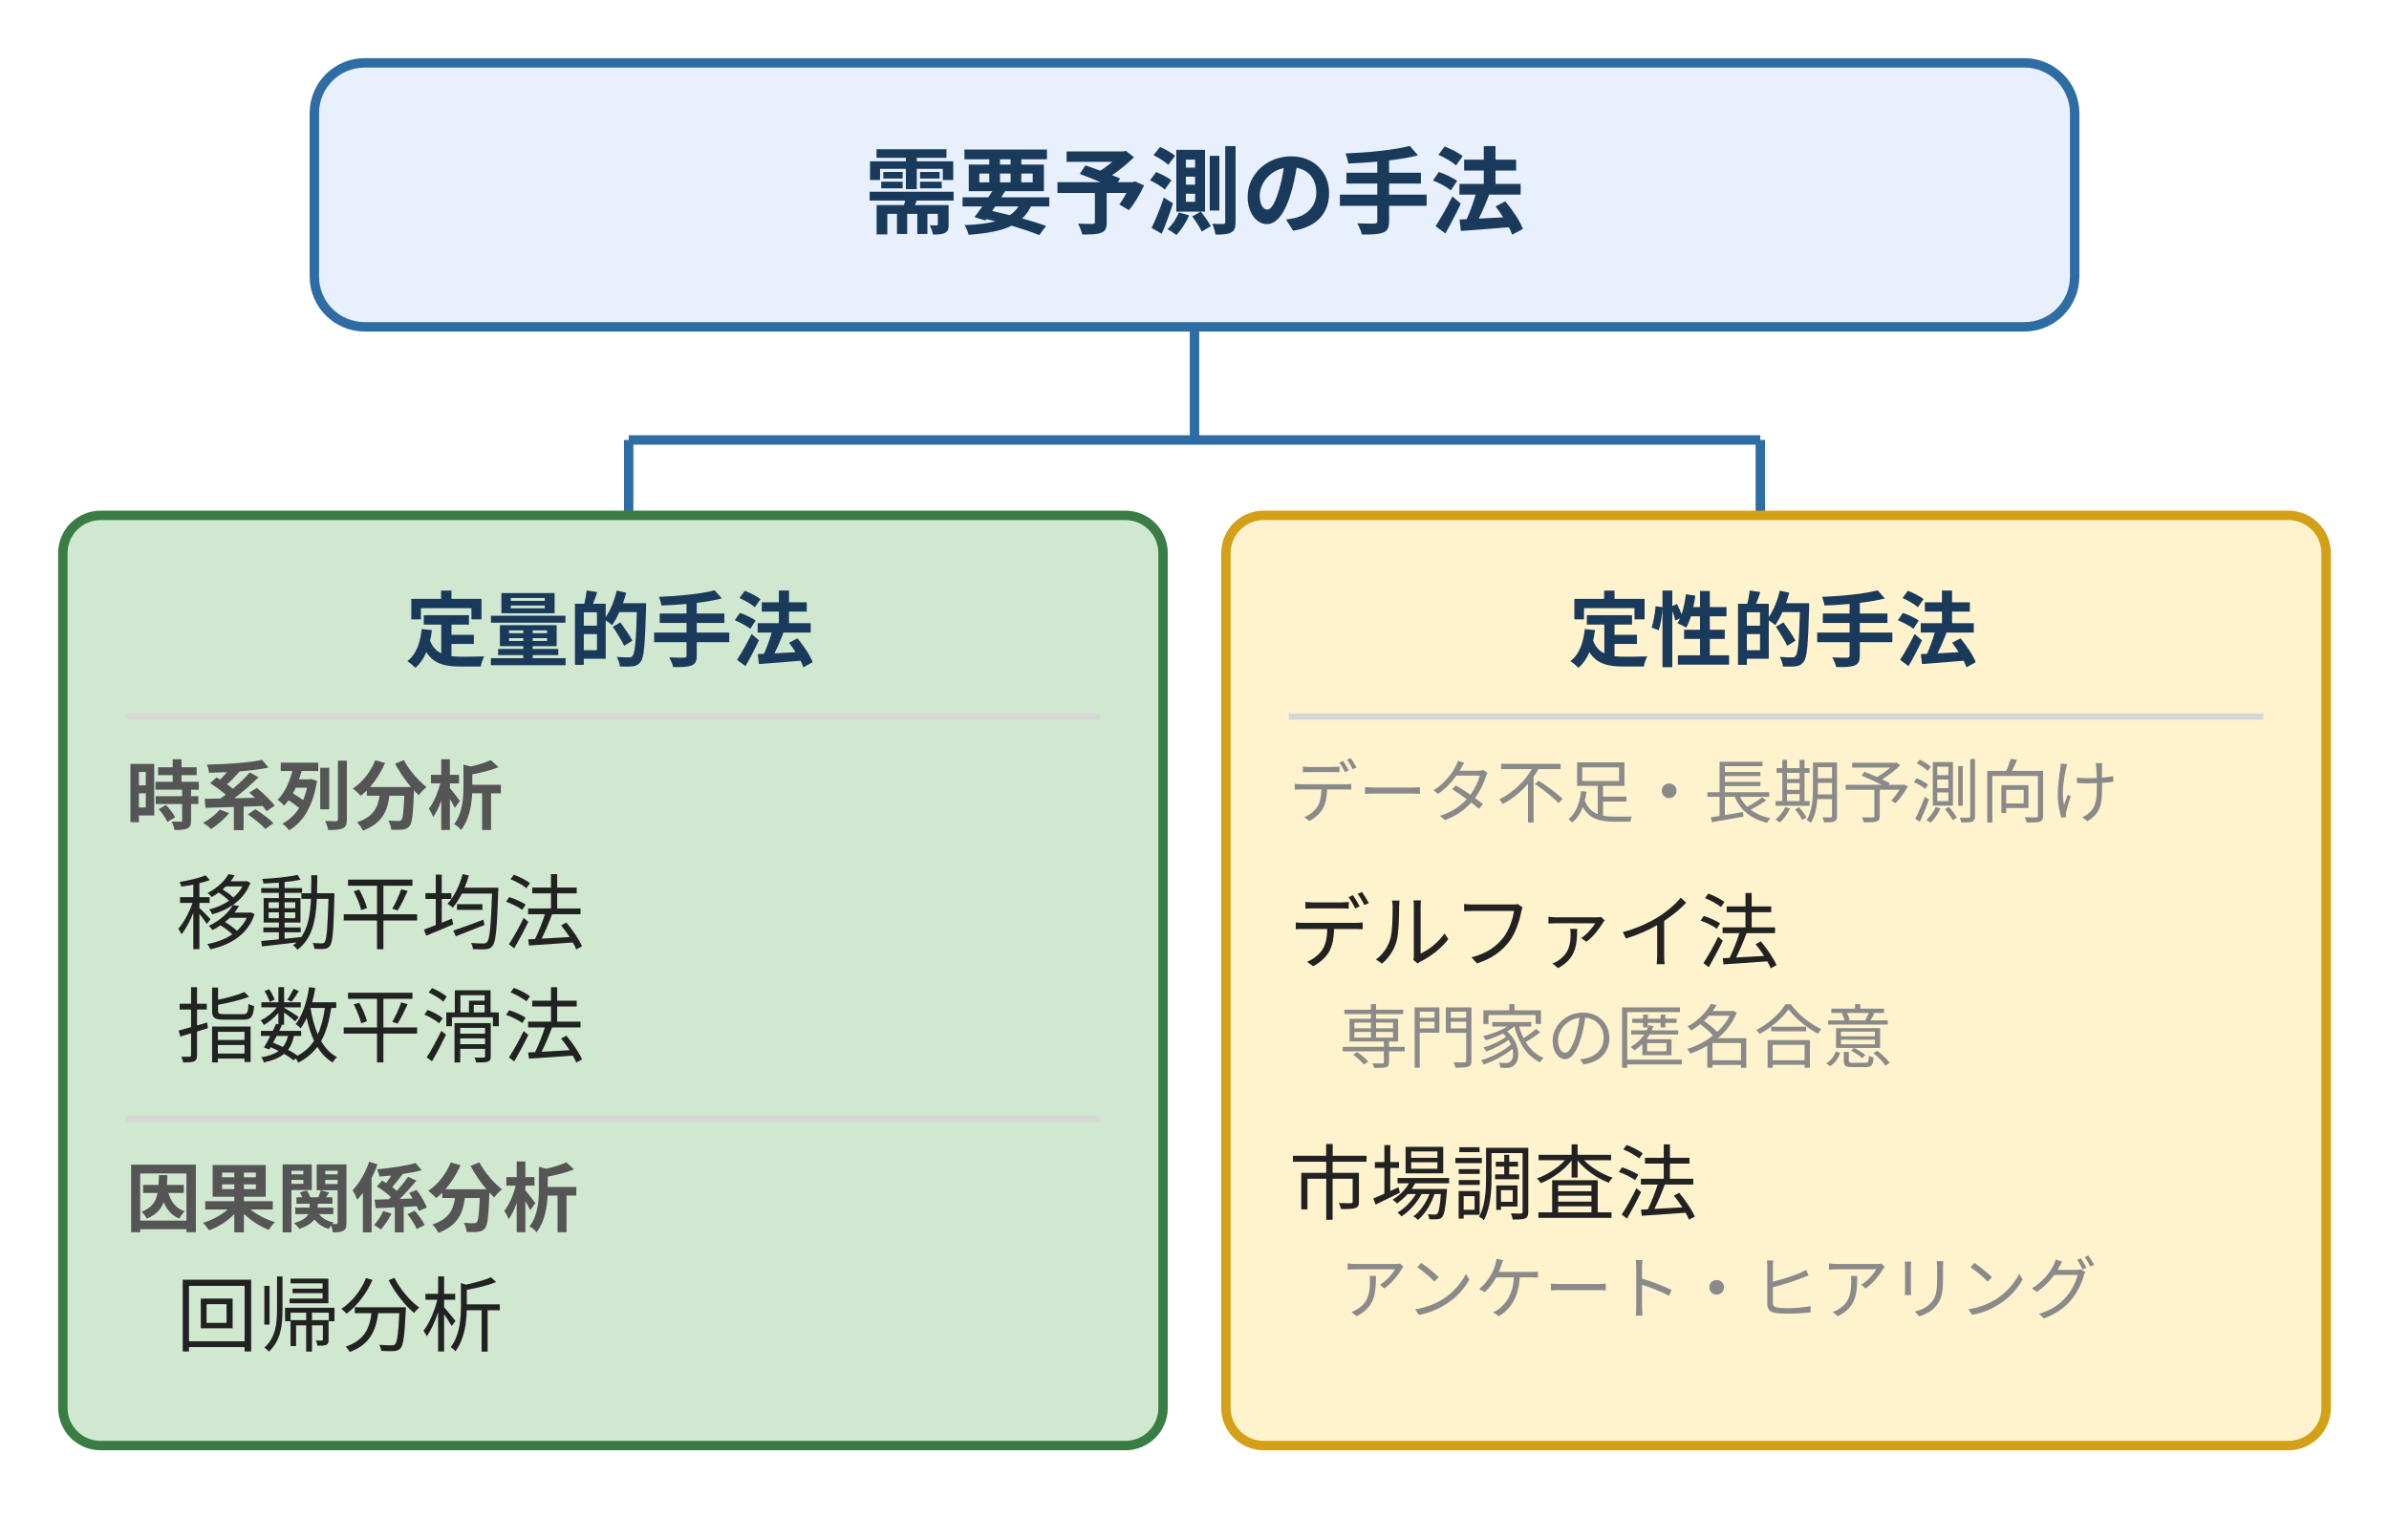
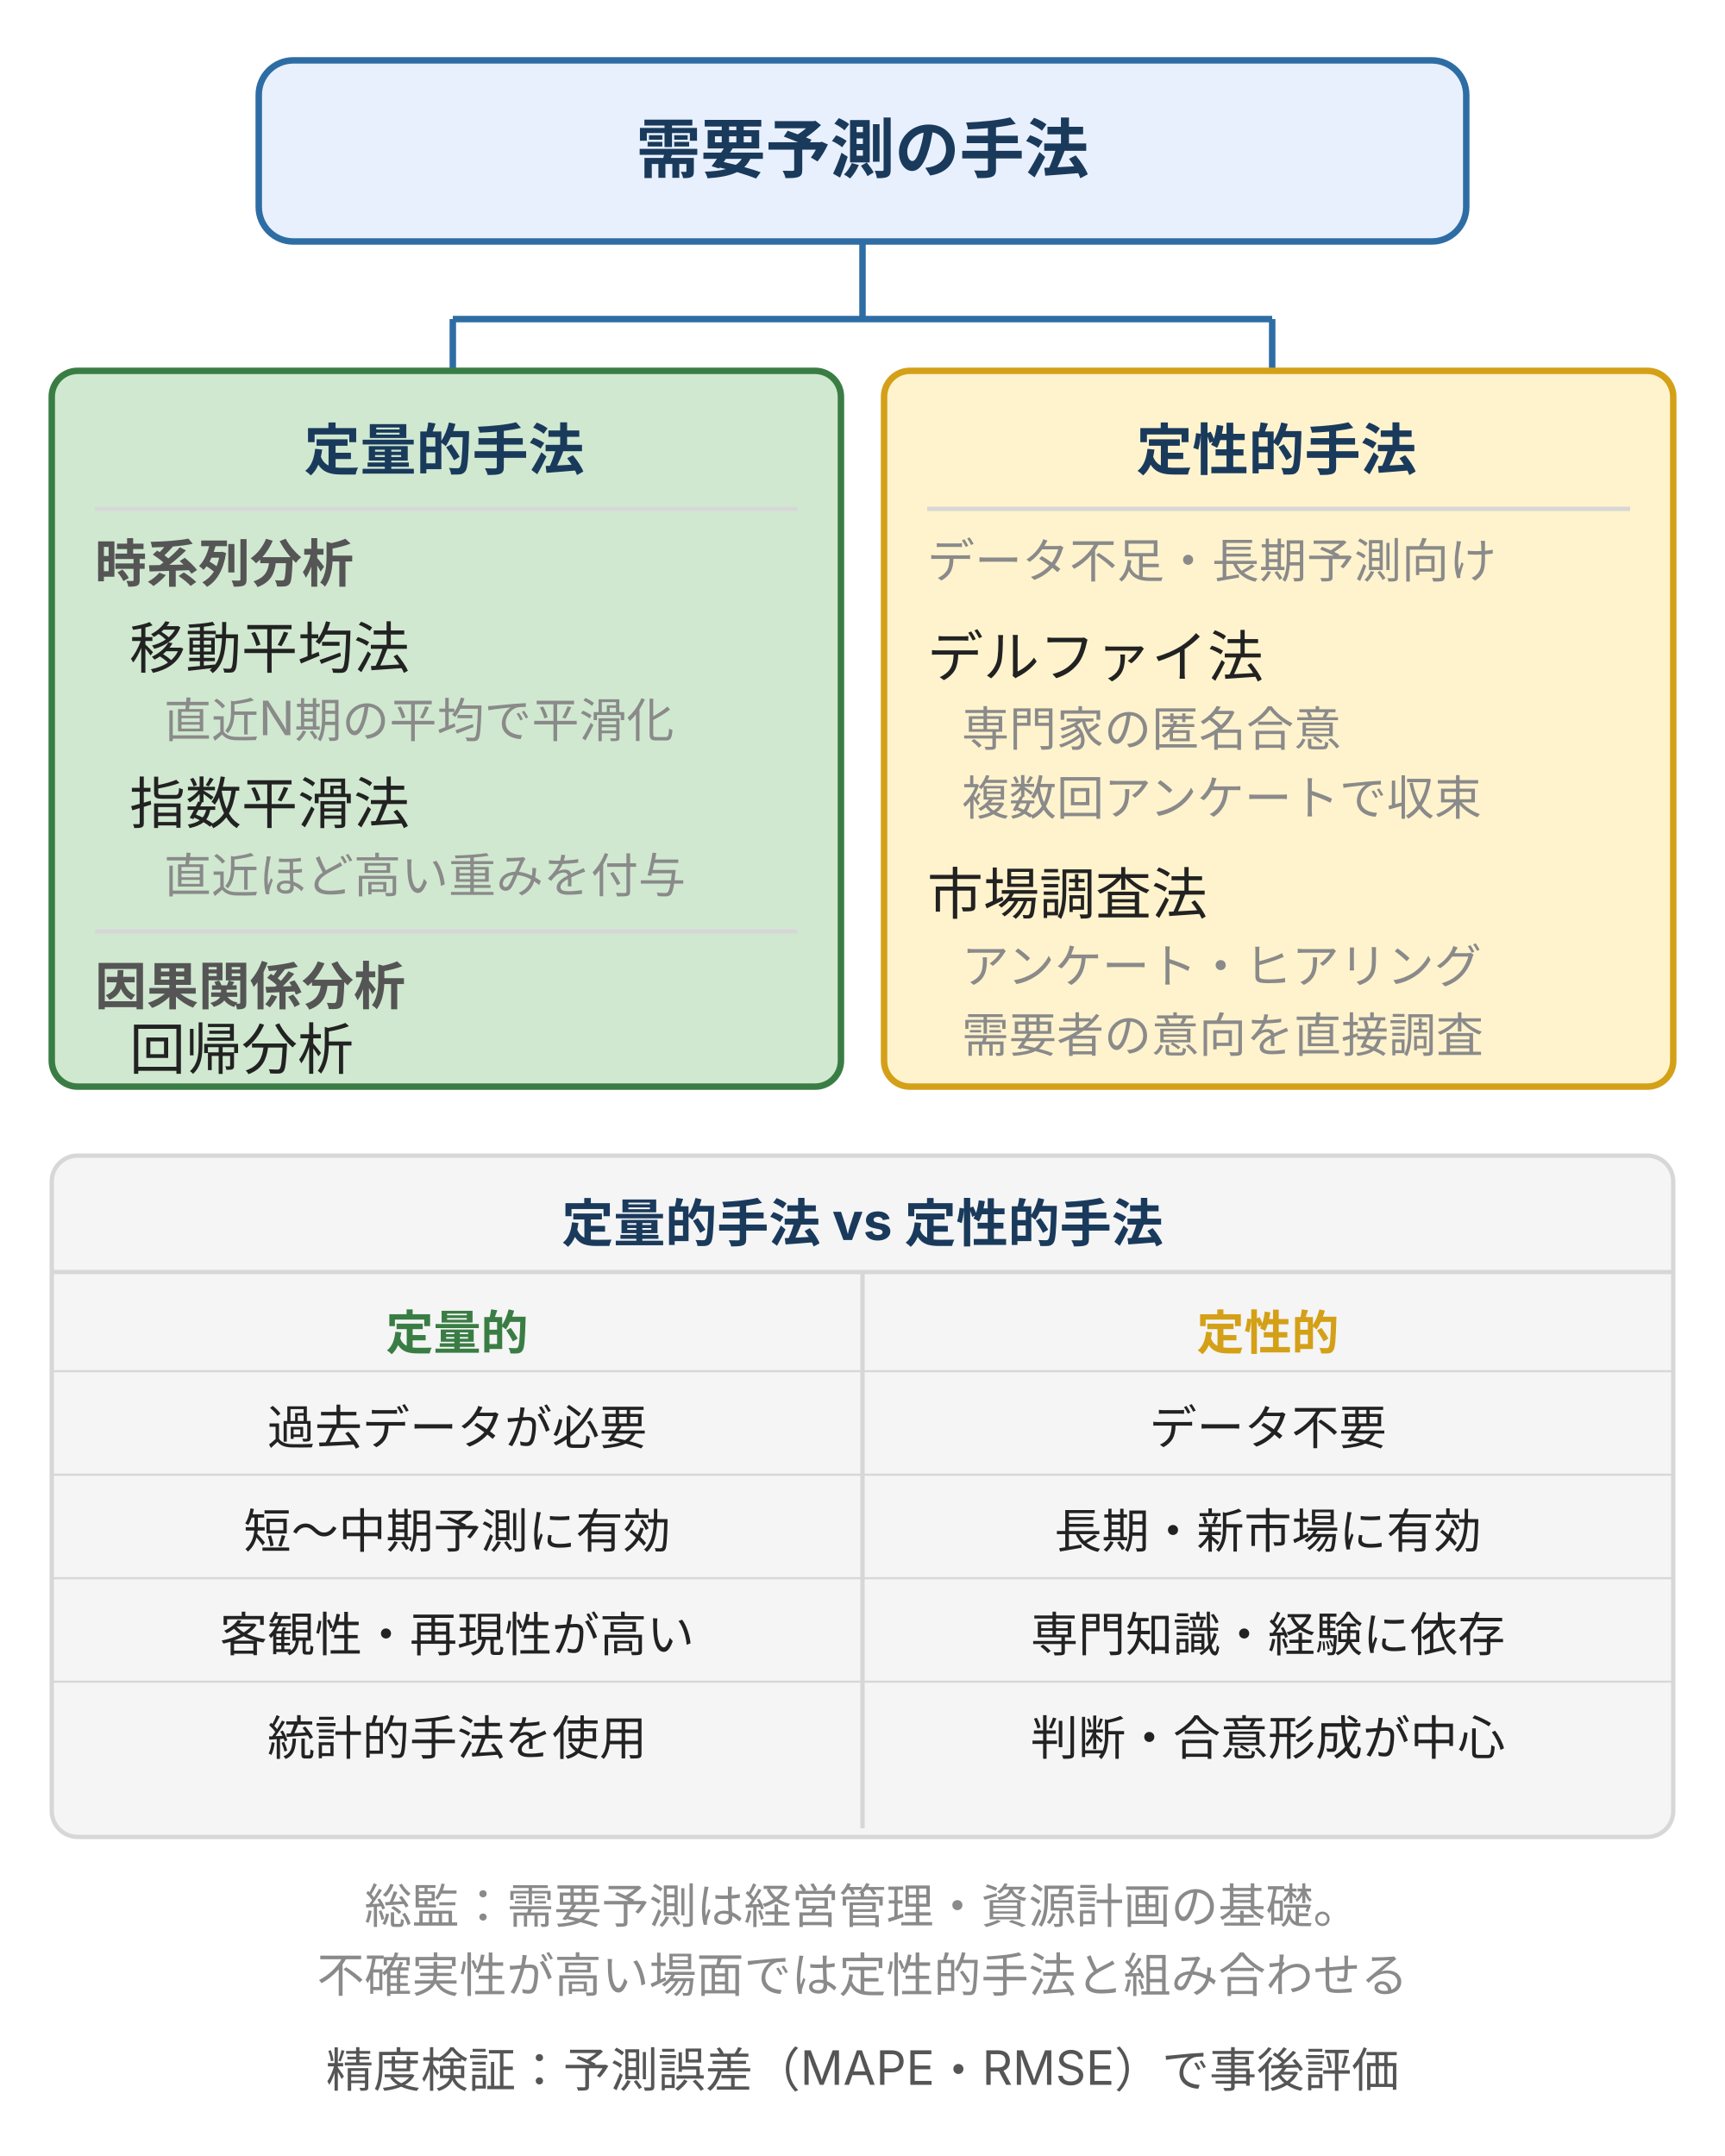
- <svg xmlns="http://www.w3.org/2000/svg" viewBox="0 0 380 245" style="max-width:380px;width:100%" role="img" aria-label="需要予測の手法分類図：定量的手法（移動平均法・指数平滑法・回帰分析）と定性的手法（デルファイ法・市場調査法）に大別される">
+ <svg xmlns="http://www.w3.org/2000/svg" width="400" height="500" viewBox="0 0 400 500" style="max-width:400px;width:100%" role="img" aria-label="需要予測の手法分類図：定量的手法（移動平均法・指数平滑法・回帰分析）と定性的手法（デルファイ法・市場調査法）に大別される">
  <defs>
    <style>
      text { font-family: Inter, "Noto Sans JP", "Hiragino Kaku Gothic ProN", sans-serif; }
      .t-main { font-size: 15px; font-weight: bold; fill: #1a3a5c; }
      .t-cat  { font-size: 13px; font-weight: bold; fill: #1a3a5c; }
      .t-sub  { font-size: 12px; font-weight: bold; fill: #555; }
      .t-item { font-size: 13px; fill: #222; }
      .t-note { font-size: 11px; fill: #8a8a8a; }
+       .t-cmp  { font-size: 11px; fill: #222; }
      .box-top { fill: #e8f0fe; stroke: #2e6da4; stroke-width: 1.5; }
      .box-qty { fill: #d0e8d0; stroke: #3a7d44; stroke-width: 1.5; }
      .box-qlt { fill: #fff3cd; stroke: #d4a017; stroke-width: 1.5; }
+       .box-cmp { fill: #f5f5f5; stroke: #d7d7d7; stroke-width: 1; }
      .div-h   { stroke: #d7d7d7; stroke-width: 1; }
      .conn    { stroke: #2e6da4; stroke-width: 1.5; fill: none; }
    </style>
  </defs>
-   <rect class="box-top" x="50" y="10" width="280" height="42" rx="8" />
-   <text class="t-main" x="190" y="36" text-anchor="middle">需要予測の手法</text>
-   <line class="conn" x1="190" y1="52" x2="190" y2="70" />
-   <line class="conn" x1="100" y1="70" x2="280" y2="70" />
-   <line class="conn" x1="100" y1="70" x2="100" y2="82" />
-   <line class="conn" x1="280" y1="70" x2="280" y2="82" />
-   <rect class="box-qty" x="10" y="82" width="175" height="148" rx="6" />
-   <text class="t-cat" x="97" y="105" text-anchor="middle">定量的手法</text>
-   <line class="div-h" x1="20" y1="114" x2="175" y2="114" />
-   <text class="t-sub" x="20" y="131">時系列分析</text>
-   <text class="t-item" x="28" y="150">移動平均法</text>
-   <text class="t-item" x="28" y="168">指数平滑法</text>
-   <line class="div-h" x1="20" y1="178" x2="175" y2="178" />
-   <text class="t-sub" x="20" y="195">因果関係分析</text>
-   <text class="t-item" x="28" y="214">回帰分析</text>
-   <rect class="box-qlt" x="195" y="82" width="175" height="148" rx="6" />
-   <text class="t-cat" x="282" y="105" text-anchor="middle">定性的手法</text>
-   <line class="div-h" x1="205" y1="114" x2="360" y2="114" />
-   <text class="t-note" x="205" y="130">データ不足・長期予測向け</text>
-   <text class="t-item" x="205" y="153">デルファイ法</text>
-   <text class="t-note" x="213" y="169">専門家の匿名合意</text>
-   <text class="t-item" x="205" y="193">市場調査法</text>
-   <text class="t-note" x="213" y="209">アンケート・ヒアリング</text>
+   <rect class="box-top" x="60" y="14" width="280" height="42" rx="8" />
+   <text class="t-main" x="200" y="40" text-anchor="middle">需要予測の手法</text>
+   <line class="conn" x1="200" y1="56" x2="200" y2="74" />
+   <line class="conn" x1="105" y1="74" x2="295" y2="74" />
+   <line class="conn" x1="105" y1="74" x2="105" y2="86" />
+   <line class="conn" x1="295" y1="74" x2="295" y2="86" />
+   <rect class="box-qty" x="12" y="86" width="183" height="166" rx="6" />
+   <text class="t-cat" x="103" y="109" text-anchor="middle">定量的手法</text>
+   <line class="div-h" x1="22" y1="118" x2="185" y2="118" />
+   <text class="t-sub" x="22" y="135">時系列分析</text>
+   <text class="t-item" x="30" y="155">移動平均法</text>
+   <text class="t-note" x="38" y="171">直近N期の平均で平滑化</text>
+   <text class="t-item" x="30" y="191">指数平滑法</text>
+   <text class="t-note" x="38" y="207">直近ほど高い重みを付与</text>
+   <line class="div-h" x1="22" y1="216" x2="185" y2="216" />
+   <text class="t-sub" x="22" y="233">因果関係分析</text>
+   <text class="t-item" x="30" y="248">回帰分析</text>
+   <rect class="box-qlt" x="205" y="86" width="183" height="166" rx="6" />
+   <text class="t-cat" x="296" y="109" text-anchor="middle">定性的手法</text>
+   <line class="div-h" x1="215" y1="118" x2="378" y2="118" />
+   <text class="t-note" x="215" y="134">データ不足・長期予測向け</text>
+   <text class="t-item" x="215" y="157">デルファイ法</text>
+   <text class="t-note" x="223" y="173">専門家の匿名合意</text>
+   <text class="t-note" x="223" y="189">複数回アンケートで収束</text>
+   <text class="t-item" x="215" y="212">市場調査法</text>
+   <text class="t-note" x="223" y="228">アンケート・ヒアリング</text>
+   <text class="t-note" x="223" y="244">需要者の意向を直接調査</text>
+   <rect x="12" y="268" width="376" height="158" rx="6" class="box-cmp" />
+   <text x="200" y="288" font-size="12" fill="#1a3a5c" text-anchor="middle" font-weight="bold">定量的手法 vs 定性的手法</text>
+   <line x1="12" y1="295" x2="388" y2="295" stroke="#d7d7d7" stroke-width="1" />
+   <line x1="200" y1="295" x2="200" y2="424" stroke="#d7d7d7" stroke-width="1" />
+   <text x="106" y="313" font-size="11" fill="#3a7d44" text-anchor="middle" font-weight="bold">定量的</text>
+   <text x="294" y="313" font-size="11" fill="#d4a017" text-anchor="middle" font-weight="bold">定性的</text>
+   <line x1="12" y1="318" x2="388" y2="318" stroke="#d7d7d7" stroke-width="0.5" />
+   <text x="106" y="335" font-size="11" fill="#222" text-anchor="middle">過去データが必要</text>
+   <text x="294" y="335" font-size="11" fill="#222" text-anchor="middle">データ不要</text>
+   <line x1="12" y1="342" x2="388" y2="342" stroke="#d7d7d7" stroke-width="0.5" />
+   <text x="106" y="359" font-size="11" fill="#222" text-anchor="middle">短〜中期予測に有効</text>
+   <text x="294" y="359" font-size="11" fill="#222" text-anchor="middle">長期・新市場に有効</text>
+   <line x1="12" y1="366" x2="388" y2="366" stroke="#d7d7d7" stroke-width="0.5" />
+   <text x="106" y="383" font-size="11" fill="#222" text-anchor="middle">客観性・再現性が高い</text>
+   <text x="294" y="383" font-size="11" fill="#222" text-anchor="middle">専門知識・経験に依存</text>
+   <line x1="12" y1="390" x2="388" y2="390" stroke="#d7d7d7" stroke-width="0.5" />
+   <text x="106" y="407" font-size="11" fill="#222" text-anchor="middle">統計的手法を使用</text>
+   <text x="294" y="407" font-size="11" fill="#222" text-anchor="middle">判断・合意形成が中心</text>
+   <text x="200" y="446" font-size="11" fill="#8a8a8a" text-anchor="middle">総監：需要予測は経営管理・資源計画の基礎。</text>
+   <text x="200" y="462" font-size="11" fill="#8a8a8a" text-anchor="middle">不確実性が高い場面では定性的手法と組み合わせる</text>
+   <text x="200" y="484" font-size="11" fill="#555" text-anchor="middle">精度検証：予測誤差（MAPE・RMSE）で事後評価</text>
</svg>
